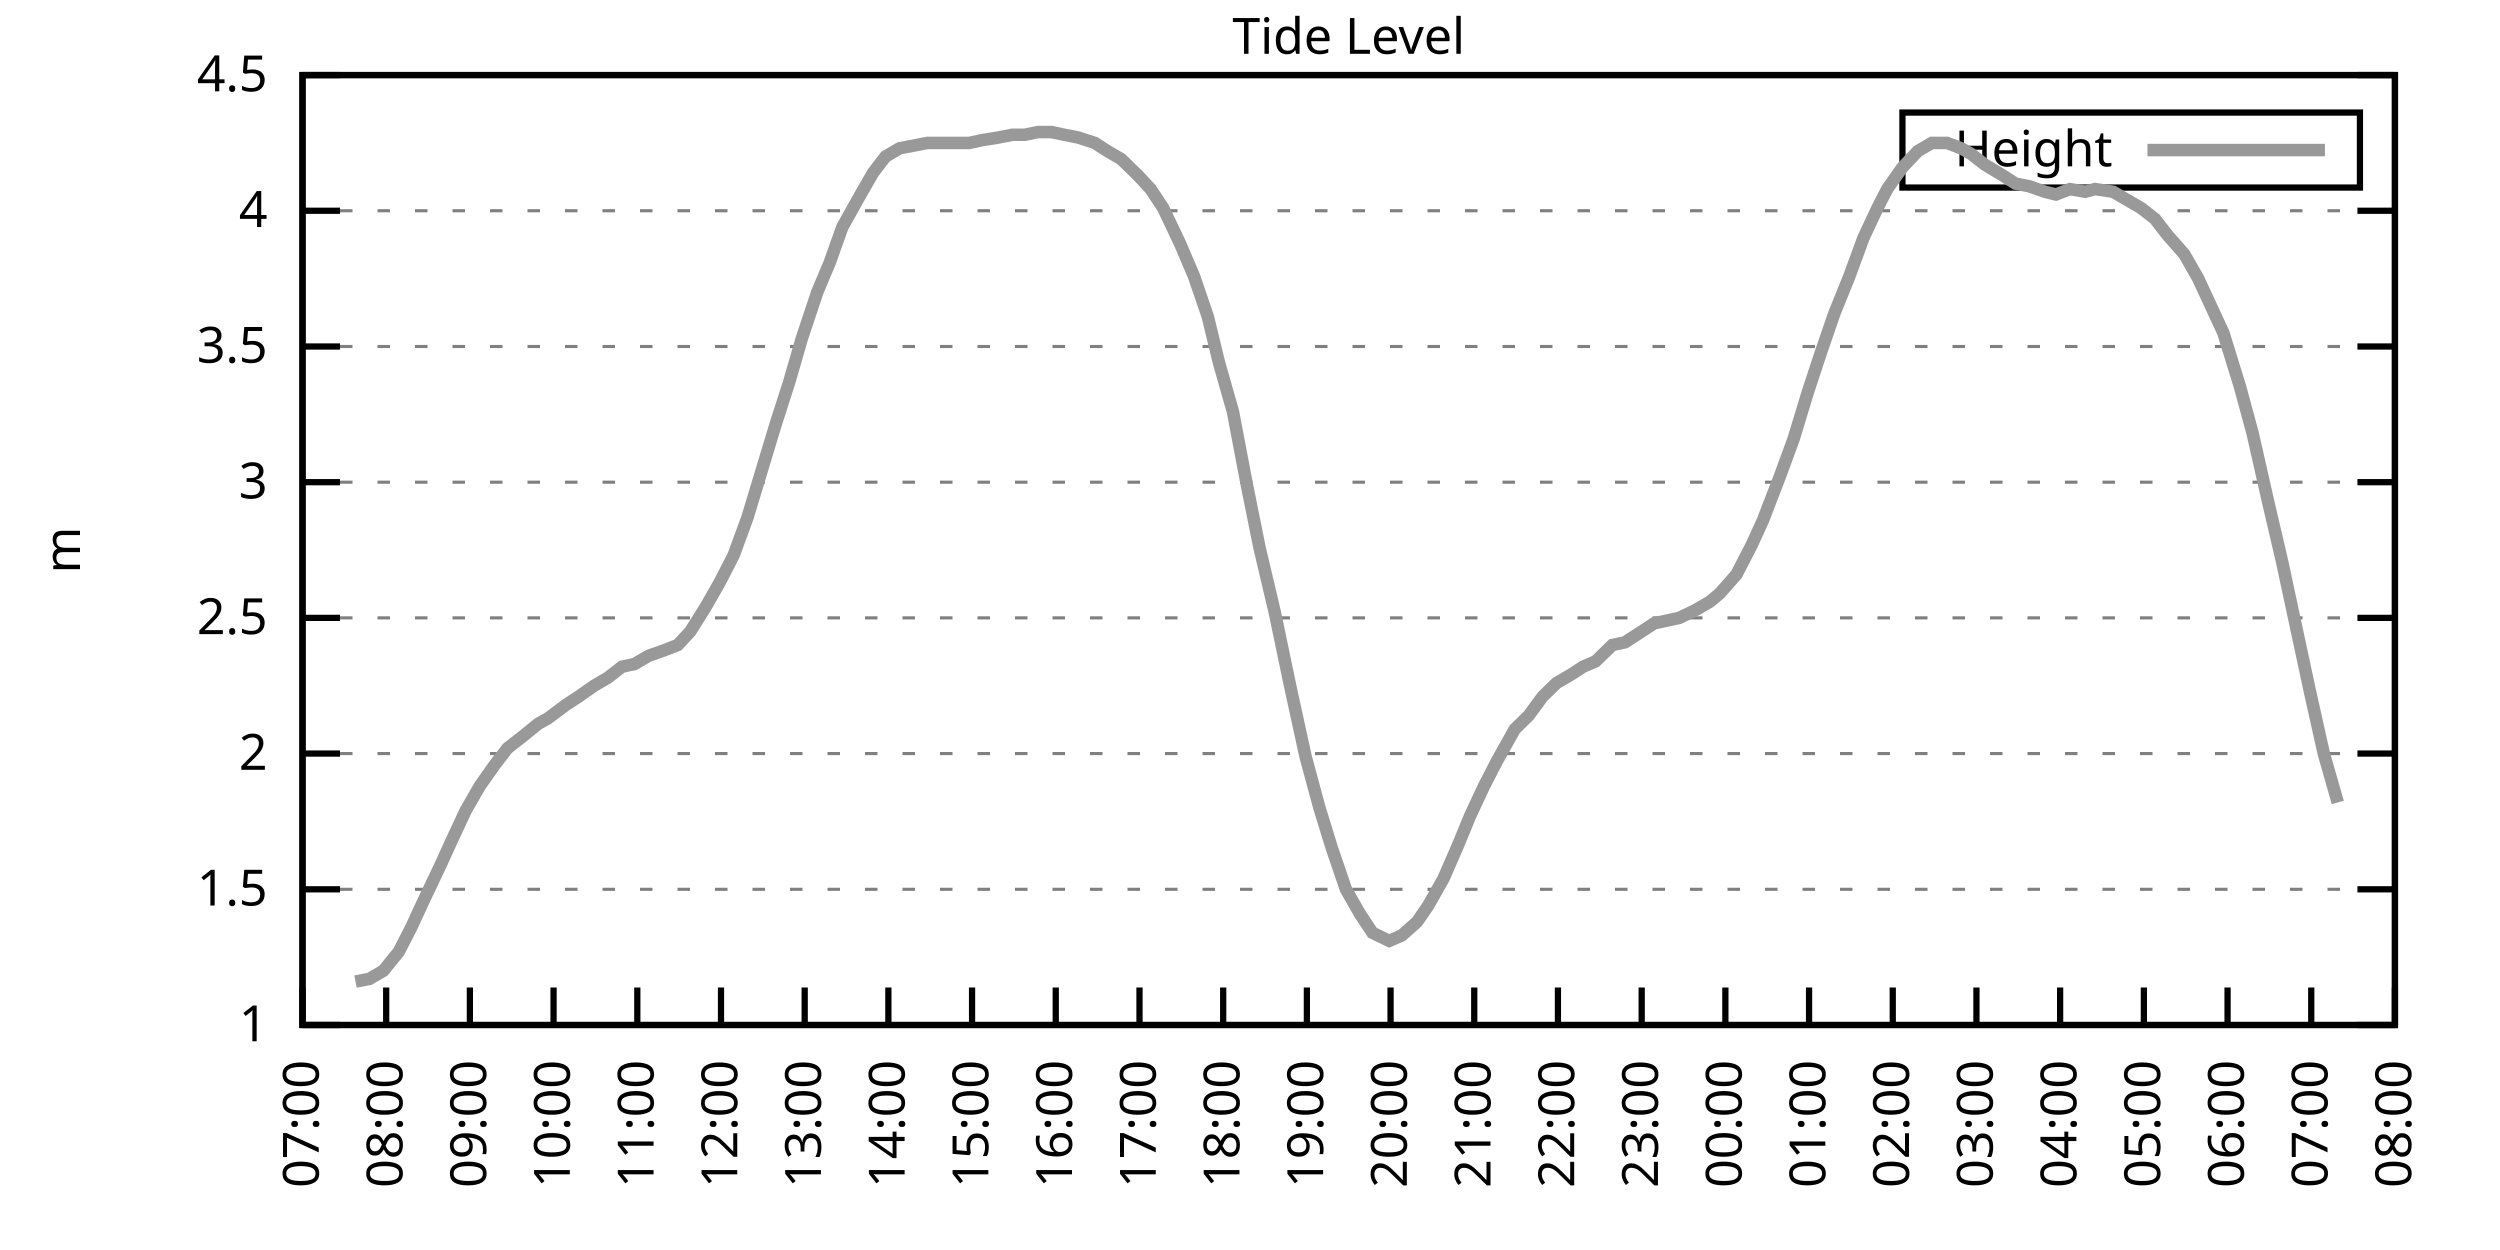
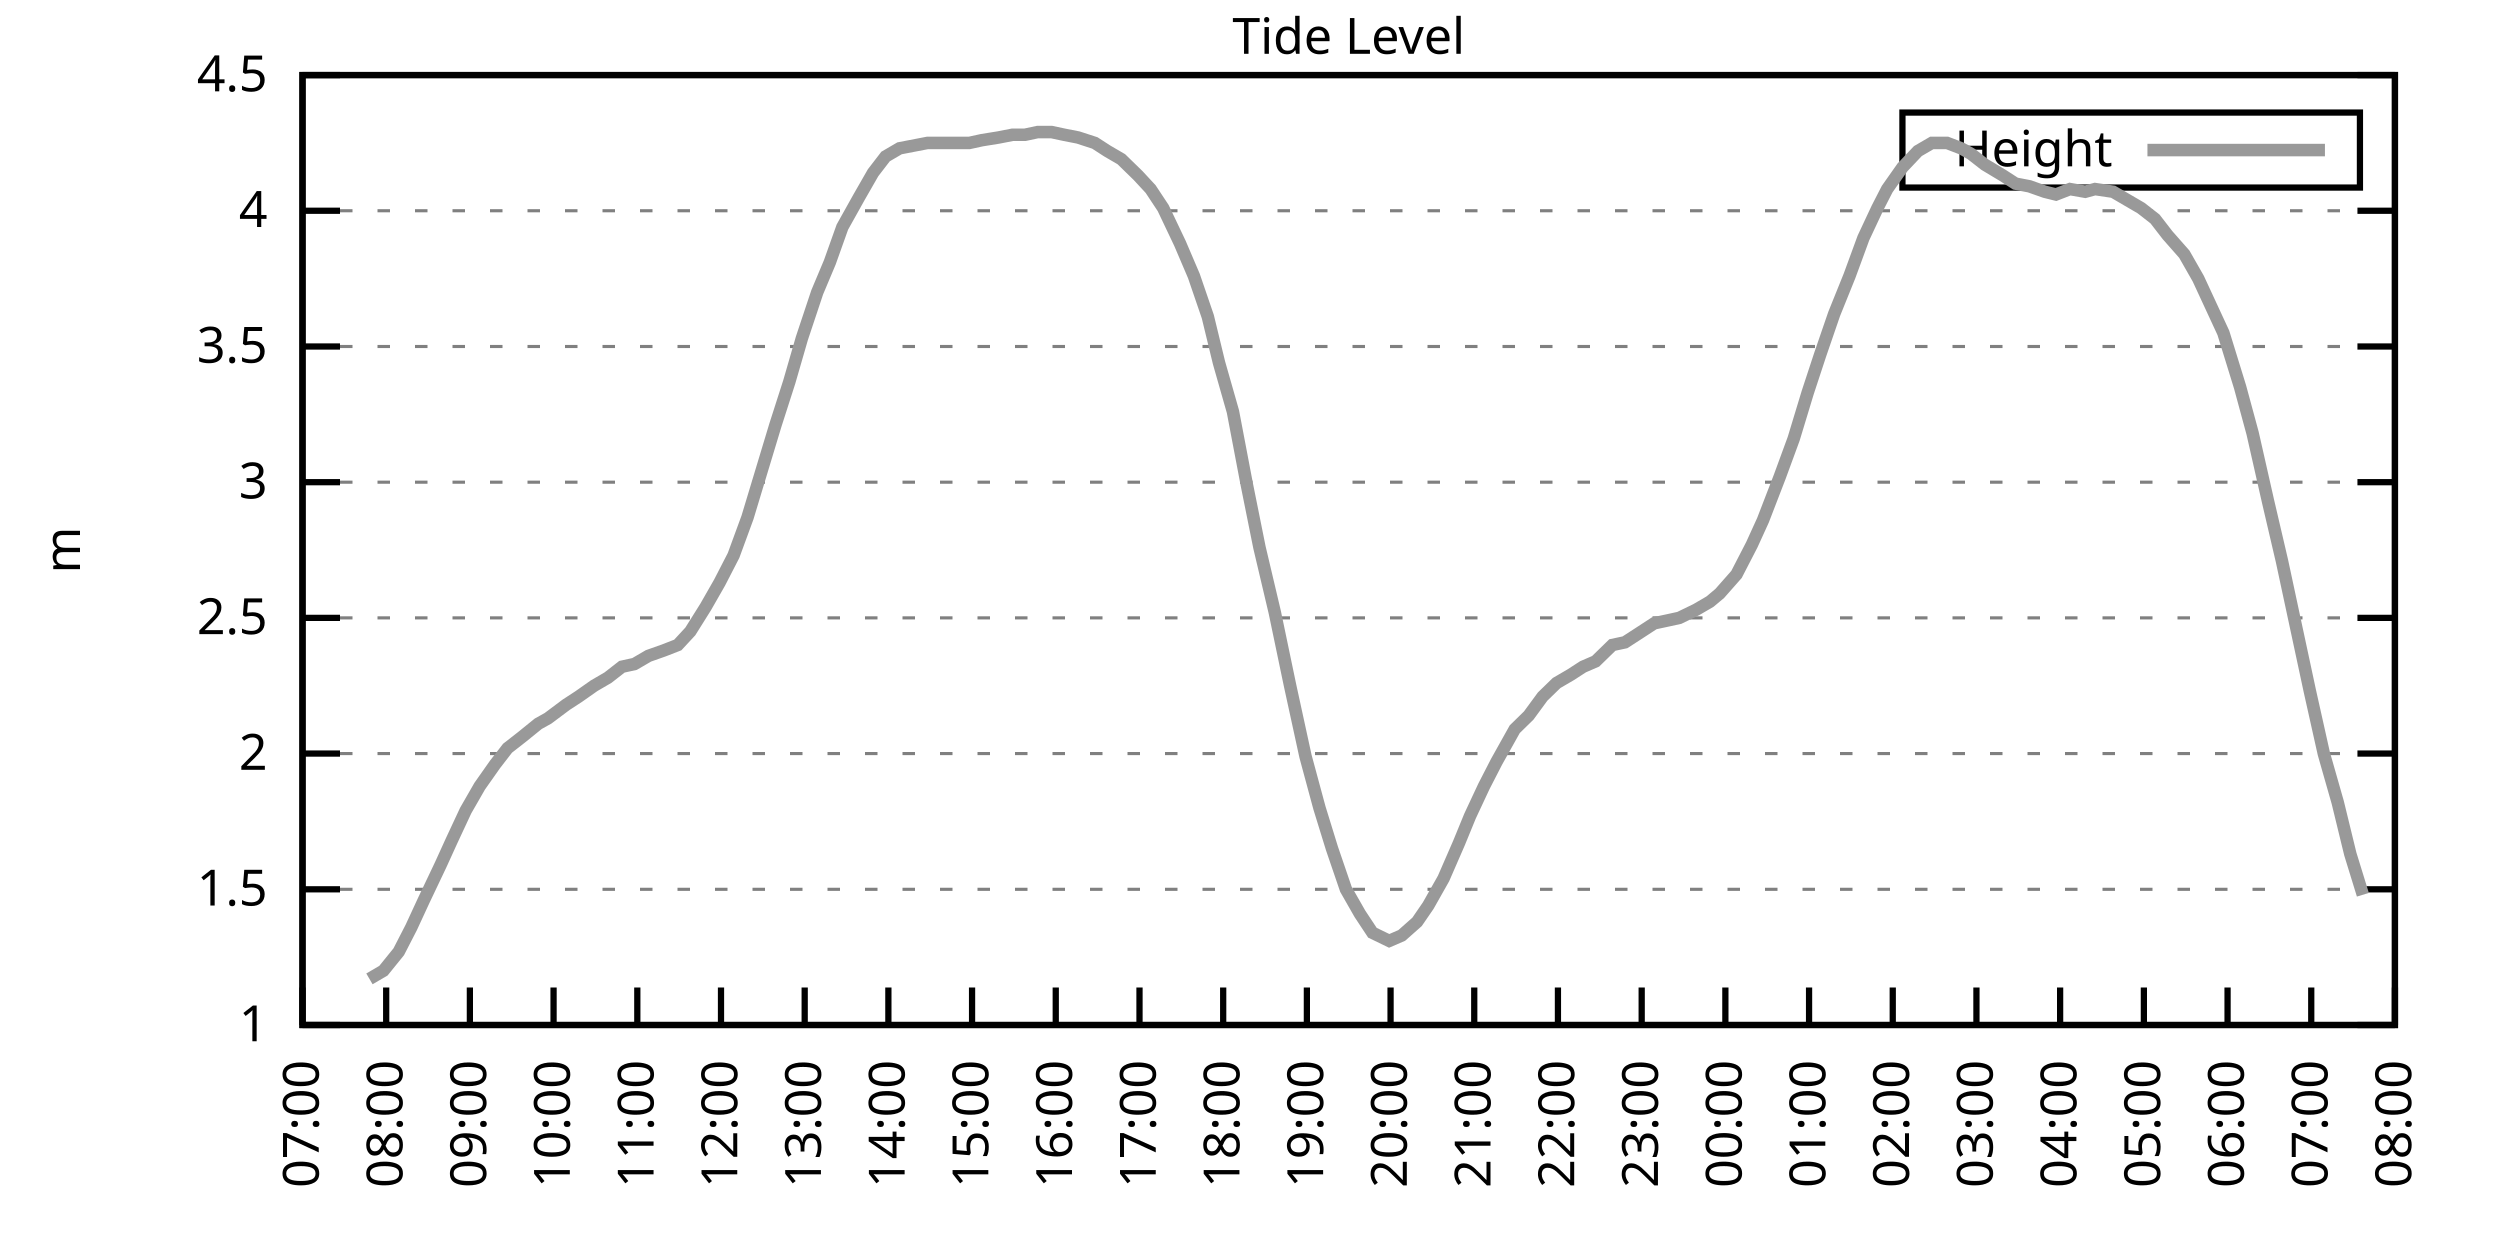
<svg xmlns="http://www.w3.org/2000/svg" xmlns:xlink="http://www.w3.org/1999/xlink" width="400" height="200" viewBox="0 0 400 200">
  <g id="gnuplot_canvas">
    <rect x="0" y="0" width="400" height="200" fill="none" />
    <defs>
      <circle id="gpDot" r="0.5" stroke-width="0.5" stroke="currentColor" />
      <path id="gpPt0" stroke-width="0.333" stroke="currentColor" d="M-1,0 h2 M0,-1 v2" />
      <path id="gpPt1" stroke-width="0.333" stroke="currentColor" d="M-1,-1 L1,1 M1,-1 L-1,1" />
      <path id="gpPt2" stroke-width="0.333" stroke="currentColor" d="M-1,0 L1,0 M0,-1 L0,1 M-1,-1 L1,1 M-1,1 L1,-1" />
      <rect id="gpPt3" stroke-width="0.333" stroke="currentColor" x="-1" y="-1" width="2" height="2" />
      <rect id="gpPt4" stroke-width="0.333" stroke="currentColor" fill="currentColor" x="-1" y="-1" width="2" height="2" />
      <circle id="gpPt5" stroke-width="0.333" stroke="currentColor" cx="0" cy="0" r="1" />
      <use xlink:href="#gpPt5" id="gpPt6" fill="currentColor" stroke="none" />
      <path id="gpPt7" stroke-width="0.333" stroke="currentColor" d="M0,-1.33 L-1.33,0.67 L1.33,0.67 z" />
      <use xlink:href="#gpPt7" id="gpPt8" fill="currentColor" stroke="none" />
      <use xlink:href="#gpPt7" id="gpPt9" stroke="currentColor" transform="rotate(180)" />
      <use xlink:href="#gpPt9" id="gpPt10" fill="currentColor" stroke="none" />
      <use xlink:href="#gpPt3" id="gpPt11" stroke="currentColor" transform="rotate(45)" />
      <use xlink:href="#gpPt11" id="gpPt12" fill="currentColor" stroke="none" />
      <path id="gpPt13" stroke-width="0.333" stroke="currentColor" d="M0,1.330 L1.265,0.411 L0.782,-1.067 L-0.782,-1.076 L-1.265,0.411 z" />
      <use xlink:href="#gpPt13" id="gpPt14" fill="currentColor" stroke="none" />
      <filter id="textbox" filterUnits="objectBoundingBox" x="0" y="0" height="1" width="1">
        <feFlood flood-color="white" flood-opacity="1" result="bgnd" />
        <feComposite in="SourceGraphic" in2="bgnd" operator="atop" />
      </filter>
      <filter id="greybox" filterUnits="objectBoundingBox" x="0" y="0" height="1" width="1">
        <feFlood flood-color="lightgrey" flood-opacity="1" result="grey" />
        <feComposite in="SourceGraphic" in2="grey" operator="atop" />
      </filter>
    </defs>
    <g fill="none" color="white" stroke="currentColor" stroke-width="1.00" stroke-linecap="butt" stroke-linejoin="miter">
</g>
    <g fill="none" color="black" stroke="currentColor" stroke-width="1.00" stroke-linecap="butt" stroke-linejoin="miter">
      <g stroke="none" shape-rendering="crispEdges">
        <polygon fill="rgb(255, 255, 255)" points="48.40,164.00 383.18,164.00 383.18,12.02 48.40,12.02 " />
      </g>
    </g>
    <g fill="none" color="black" stroke="currentColor" stroke-width="1.00" stroke-linecap="butt" stroke-linejoin="miter">
</g>
    <g fill="none" color="black" stroke="black" stroke-width="0.50" stroke-linecap="butt" stroke-linejoin="miter">
</g>
    <g fill="none" color="gray" stroke="currentColor" stroke-width="0.50" stroke-linecap="butt" stroke-linejoin="miter">
      <path stroke="gray" stroke-dasharray="2,4" class="gridline" d="M48.40,164.00 L383.19,164.00  " />
    </g>
    <g fill="none" color="gray" stroke="gray" stroke-width="1.00" stroke-linecap="butt" stroke-linejoin="miter">
</g>
    <g fill="none" color="black" stroke="currentColor" stroke-width="1.00" stroke-linecap="butt" stroke-linejoin="miter">
      <path stroke="black" d="M48.40,164.00 L54.40,164.00 M383.19,164.00 L377.19,164.00  " />
      <g transform="translate(42.80,166.60)" stroke="none" fill="black" font-family="Sans" font-size="8.00" text-anchor="end">
        <text>
          <tspan font-family="Sans"> 1</tspan>
        </text>
      </g>
    </g>
    <g fill="none" color="black" stroke="currentColor" stroke-width="1.00" stroke-linecap="butt" stroke-linejoin="miter">
</g>
    <g fill="none" color="black" stroke="black" stroke-width="0.50" stroke-linecap="butt" stroke-linejoin="miter">
</g>
    <g fill="none" color="gray" stroke="currentColor" stroke-width="0.50" stroke-linecap="butt" stroke-linejoin="miter">
      <path stroke="gray" stroke-dasharray="2,4" class="gridline" d="M48.40,142.29 L383.19,142.29  " />
    </g>
    <g fill="none" color="gray" stroke="gray" stroke-width="1.00" stroke-linecap="butt" stroke-linejoin="miter">
</g>
    <g fill="none" color="black" stroke="currentColor" stroke-width="1.00" stroke-linecap="butt" stroke-linejoin="miter">
      <path stroke="black" d="M48.40,142.29 L54.40,142.29 M383.19,142.29 L377.19,142.29  " />
      <g transform="translate(42.80,144.89)" stroke="none" fill="black" font-family="Sans" font-size="8.00" text-anchor="end">
        <text>
          <tspan font-family="Sans"> 1.5</tspan>
        </text>
      </g>
    </g>
    <g fill="none" color="black" stroke="currentColor" stroke-width="1.00" stroke-linecap="butt" stroke-linejoin="miter">
</g>
    <g fill="none" color="black" stroke="black" stroke-width="0.50" stroke-linecap="butt" stroke-linejoin="miter">
</g>
    <g fill="none" color="gray" stroke="currentColor" stroke-width="0.50" stroke-linecap="butt" stroke-linejoin="miter">
      <path stroke="gray" stroke-dasharray="2,4" class="gridline" d="M48.40,120.57 L383.19,120.57  " />
    </g>
    <g fill="none" color="gray" stroke="gray" stroke-width="1.00" stroke-linecap="butt" stroke-linejoin="miter">
</g>
    <g fill="none" color="black" stroke="currentColor" stroke-width="1.00" stroke-linecap="butt" stroke-linejoin="miter">
      <path stroke="black" d="M48.40,120.57 L54.40,120.57 M383.19,120.57 L377.19,120.57  " />
      <g transform="translate(42.80,123.17)" stroke="none" fill="black" font-family="Sans" font-size="8.00" text-anchor="end">
        <text>
          <tspan font-family="Sans"> 2</tspan>
        </text>
      </g>
    </g>
    <g fill="none" color="black" stroke="currentColor" stroke-width="1.00" stroke-linecap="butt" stroke-linejoin="miter">
</g>
    <g fill="none" color="black" stroke="black" stroke-width="0.50" stroke-linecap="butt" stroke-linejoin="miter">
</g>
    <g fill="none" color="gray" stroke="currentColor" stroke-width="0.50" stroke-linecap="butt" stroke-linejoin="miter">
      <path stroke="gray" stroke-dasharray="2,4" class="gridline" d="M48.40,98.86 L383.19,98.86  " />
    </g>
    <g fill="none" color="gray" stroke="gray" stroke-width="1.00" stroke-linecap="butt" stroke-linejoin="miter">
</g>
    <g fill="none" color="black" stroke="currentColor" stroke-width="1.00" stroke-linecap="butt" stroke-linejoin="miter">
      <path stroke="black" d="M48.40,98.86 L54.40,98.86 M383.19,98.86 L377.19,98.86  " />
      <g transform="translate(42.80,101.46)" stroke="none" fill="black" font-family="Sans" font-size="8.00" text-anchor="end">
        <text>
          <tspan font-family="Sans"> 2.5</tspan>
        </text>
      </g>
    </g>
    <g fill="none" color="black" stroke="currentColor" stroke-width="1.00" stroke-linecap="butt" stroke-linejoin="miter">
</g>
    <g fill="none" color="black" stroke="black" stroke-width="0.50" stroke-linecap="butt" stroke-linejoin="miter">
</g>
    <g fill="none" color="gray" stroke="currentColor" stroke-width="0.50" stroke-linecap="butt" stroke-linejoin="miter">
      <path stroke="gray" stroke-dasharray="2,4" class="gridline" d="M48.40,77.15 L383.19,77.15  " />
    </g>
    <g fill="none" color="gray" stroke="gray" stroke-width="1.00" stroke-linecap="butt" stroke-linejoin="miter">
</g>
    <g fill="none" color="black" stroke="currentColor" stroke-width="1.00" stroke-linecap="butt" stroke-linejoin="miter">
      <path stroke="black" d="M48.40,77.15 L54.40,77.15 M383.19,77.15 L377.19,77.15  " />
      <g transform="translate(42.80,79.75)" stroke="none" fill="black" font-family="Sans" font-size="8.00" text-anchor="end">
        <text>
          <tspan font-family="Sans"> 3</tspan>
        </text>
      </g>
    </g>
    <g fill="none" color="black" stroke="currentColor" stroke-width="1.00" stroke-linecap="butt" stroke-linejoin="miter">
</g>
    <g fill="none" color="black" stroke="black" stroke-width="0.50" stroke-linecap="butt" stroke-linejoin="miter">
</g>
    <g fill="none" color="gray" stroke="currentColor" stroke-width="0.50" stroke-linecap="butt" stroke-linejoin="miter">
      <path stroke="gray" stroke-dasharray="2,4" class="gridline" d="M48.40,55.44 L383.19,55.44  " />
    </g>
    <g fill="none" color="gray" stroke="gray" stroke-width="1.00" stroke-linecap="butt" stroke-linejoin="miter">
</g>
    <g fill="none" color="black" stroke="currentColor" stroke-width="1.00" stroke-linecap="butt" stroke-linejoin="miter">
      <path stroke="black" d="M48.40,55.44 L54.40,55.44 M383.19,55.44 L377.19,55.44  " />
      <g transform="translate(42.80,58.04)" stroke="none" fill="black" font-family="Sans" font-size="8.00" text-anchor="end">
        <text>
          <tspan font-family="Sans"> 3.5</tspan>
        </text>
      </g>
    </g>
    <g fill="none" color="black" stroke="currentColor" stroke-width="1.00" stroke-linecap="butt" stroke-linejoin="miter">
</g>
    <g fill="none" color="black" stroke="black" stroke-width="0.50" stroke-linecap="butt" stroke-linejoin="miter">
</g>
    <g fill="none" color="gray" stroke="currentColor" stroke-width="0.50" stroke-linecap="butt" stroke-linejoin="miter">
      <path stroke="gray" stroke-dasharray="2,4" class="gridline" d="M48.40,33.72 L383.19,33.72  " />
    </g>
    <g fill="none" color="gray" stroke="gray" stroke-width="1.00" stroke-linecap="butt" stroke-linejoin="miter">
</g>
    <g fill="none" color="black" stroke="currentColor" stroke-width="1.00" stroke-linecap="butt" stroke-linejoin="miter">
      <path stroke="black" d="M48.40,33.72 L54.40,33.72 M383.19,33.72 L377.19,33.72  " />
      <g transform="translate(42.80,36.32)" stroke="none" fill="black" font-family="Sans" font-size="8.00" text-anchor="end">
        <text>
          <tspan font-family="Sans"> 4</tspan>
        </text>
      </g>
    </g>
    <g fill="none" color="black" stroke="currentColor" stroke-width="1.00" stroke-linecap="butt" stroke-linejoin="miter">
</g>
    <g fill="none" color="black" stroke="black" stroke-width="0.50" stroke-linecap="butt" stroke-linejoin="miter">
</g>
    <g fill="none" color="gray" stroke="currentColor" stroke-width="0.50" stroke-linecap="butt" stroke-linejoin="miter">
      <path stroke="gray" stroke-dasharray="2,4" class="gridline" d="M48.40,12.01 L383.19,12.01  " />
    </g>
    <g fill="none" color="gray" stroke="gray" stroke-width="1.00" stroke-linecap="butt" stroke-linejoin="miter">
</g>
    <g fill="none" color="black" stroke="currentColor" stroke-width="1.00" stroke-linecap="butt" stroke-linejoin="miter">
      <path stroke="black" d="M48.40,12.01 L54.40,12.01 M383.19,12.01 L377.19,12.01  " />
      <g transform="translate(42.80,14.61)" stroke="none" fill="black" font-family="Sans" font-size="8.00" text-anchor="end">
        <text>
          <tspan font-family="Sans"> 4.5</tspan>
        </text>
      </g>
    </g>
    <g fill="none" color="black" stroke="currentColor" stroke-width="1.00" stroke-linecap="butt" stroke-linejoin="miter">
      <path stroke="black" d="M48.40,164.00 L48.40,158.00  " />
      <g transform="translate(51.00,169.60) rotate(270.00)" stroke="none" fill="black" font-family="Sans" font-size="8.00" text-anchor="end">
        <text>
          <tspan font-family="Sans">07:00</tspan>
        </text>
      </g>
    </g>
    <g fill="none" color="black" stroke="currentColor" stroke-width="1.00" stroke-linecap="butt" stroke-linejoin="miter">
      <path stroke="black" d="M61.79,164.00 L61.79,158.00  " />
      <g transform="translate(64.39,169.60) rotate(270.00)" stroke="none" fill="black" font-family="Sans" font-size="8.00" text-anchor="end">
        <text>
          <tspan font-family="Sans">08:00</tspan>
        </text>
      </g>
    </g>
    <g fill="none" color="black" stroke="currentColor" stroke-width="1.00" stroke-linecap="butt" stroke-linejoin="miter">
      <path stroke="black" d="M75.18,164.00 L75.18,158.00  " />
      <g transform="translate(77.78,169.60) rotate(270.00)" stroke="none" fill="black" font-family="Sans" font-size="8.00" text-anchor="end">
        <text>
          <tspan font-family="Sans">09:00</tspan>
        </text>
      </g>
    </g>
    <g fill="none" color="black" stroke="currentColor" stroke-width="1.00" stroke-linecap="butt" stroke-linejoin="miter">
      <path stroke="black" d="M88.57,164.00 L88.57,158.00  " />
      <g transform="translate(91.17,169.60) rotate(270.00)" stroke="none" fill="black" font-family="Sans" font-size="8.00" text-anchor="end">
        <text>
          <tspan font-family="Sans">10:00</tspan>
        </text>
      </g>
    </g>
    <g fill="none" color="black" stroke="currentColor" stroke-width="1.00" stroke-linecap="butt" stroke-linejoin="miter">
      <path stroke="black" d="M101.97,164.00 L101.97,158.00  " />
      <g transform="translate(104.57,169.60) rotate(270.00)" stroke="none" fill="black" font-family="Sans" font-size="8.00" text-anchor="end">
        <text>
          <tspan font-family="Sans">11:00</tspan>
        </text>
      </g>
    </g>
    <g fill="none" color="black" stroke="currentColor" stroke-width="1.00" stroke-linecap="butt" stroke-linejoin="miter">
      <path stroke="black" d="M115.36,164.00 L115.36,158.00  " />
      <g transform="translate(117.96,169.60) rotate(270.00)" stroke="none" fill="black" font-family="Sans" font-size="8.00" text-anchor="end">
        <text>
          <tspan font-family="Sans">12:00</tspan>
        </text>
      </g>
    </g>
    <g fill="none" color="black" stroke="currentColor" stroke-width="1.00" stroke-linecap="butt" stroke-linejoin="miter">
      <path stroke="black" d="M128.75,164.00 L128.75,158.00  " />
      <g transform="translate(131.35,169.60) rotate(270.00)" stroke="none" fill="black" font-family="Sans" font-size="8.00" text-anchor="end">
        <text>
          <tspan font-family="Sans">13:00</tspan>
        </text>
      </g>
    </g>
    <g fill="none" color="black" stroke="currentColor" stroke-width="1.00" stroke-linecap="butt" stroke-linejoin="miter">
      <path stroke="black" d="M142.14,164.00 L142.14,158.00  " />
      <g transform="translate(144.74,169.60) rotate(270.00)" stroke="none" fill="black" font-family="Sans" font-size="8.00" text-anchor="end">
        <text>
          <tspan font-family="Sans">14:00</tspan>
        </text>
      </g>
    </g>
    <g fill="none" color="black" stroke="currentColor" stroke-width="1.00" stroke-linecap="butt" stroke-linejoin="miter">
      <path stroke="black" d="M155.53,164.00 L155.53,158.00  " />
      <g transform="translate(158.13,169.60) rotate(270.00)" stroke="none" fill="black" font-family="Sans" font-size="8.00" text-anchor="end">
        <text>
          <tspan font-family="Sans">15:00</tspan>
        </text>
      </g>
    </g>
    <g fill="none" color="black" stroke="currentColor" stroke-width="1.00" stroke-linecap="butt" stroke-linejoin="miter">
      <path stroke="black" d="M168.92,164.00 L168.92,158.00  " />
      <g transform="translate(171.52,169.60) rotate(270.00)" stroke="none" fill="black" font-family="Sans" font-size="8.00" text-anchor="end">
        <text>
          <tspan font-family="Sans">16:00</tspan>
        </text>
      </g>
    </g>
    <g fill="none" color="black" stroke="currentColor" stroke-width="1.00" stroke-linecap="butt" stroke-linejoin="miter">
      <path stroke="black" d="M182.32,164.00 L182.32,158.00  " />
      <g transform="translate(184.92,169.60) rotate(270.00)" stroke="none" fill="black" font-family="Sans" font-size="8.00" text-anchor="end">
        <text>
          <tspan font-family="Sans">17:00</tspan>
        </text>
      </g>
    </g>
    <g fill="none" color="black" stroke="currentColor" stroke-width="1.00" stroke-linecap="butt" stroke-linejoin="miter">
      <path stroke="black" d="M195.71,164.00 L195.71,158.00  " />
      <g transform="translate(198.31,169.60) rotate(270.00)" stroke="none" fill="black" font-family="Sans" font-size="8.00" text-anchor="end">
        <text>
          <tspan font-family="Sans">18:00</tspan>
        </text>
      </g>
    </g>
    <g fill="none" color="black" stroke="currentColor" stroke-width="1.00" stroke-linecap="butt" stroke-linejoin="miter">
      <path stroke="black" d="M209.10,164.00 L209.10,158.00  " />
      <g transform="translate(211.70,169.60) rotate(270.00)" stroke="none" fill="black" font-family="Sans" font-size="8.00" text-anchor="end">
        <text>
          <tspan font-family="Sans">19:00</tspan>
        </text>
      </g>
    </g>
    <g fill="none" color="black" stroke="currentColor" stroke-width="1.00" stroke-linecap="butt" stroke-linejoin="miter">
      <path stroke="black" d="M222.49,164.00 L222.49,158.00  " />
      <g transform="translate(225.09,169.60) rotate(270.00)" stroke="none" fill="black" font-family="Sans" font-size="8.00" text-anchor="end">
        <text>
          <tspan font-family="Sans">20:00</tspan>
        </text>
      </g>
    </g>
    <g fill="none" color="black" stroke="currentColor" stroke-width="1.00" stroke-linecap="butt" stroke-linejoin="miter">
      <path stroke="black" d="M235.88,164.00 L235.88,158.00  " />
      <g transform="translate(238.48,169.60) rotate(270.00)" stroke="none" fill="black" font-family="Sans" font-size="8.00" text-anchor="end">
        <text>
          <tspan font-family="Sans">21:00</tspan>
        </text>
      </g>
    </g>
    <g fill="none" color="black" stroke="currentColor" stroke-width="1.00" stroke-linecap="butt" stroke-linejoin="miter">
      <path stroke="black" d="M249.27,164.00 L249.27,158.00  " />
      <g transform="translate(251.87,169.60) rotate(270.00)" stroke="none" fill="black" font-family="Sans" font-size="8.00" text-anchor="end">
        <text>
          <tspan font-family="Sans">22:00</tspan>
        </text>
      </g>
    </g>
    <g fill="none" color="black" stroke="currentColor" stroke-width="1.00" stroke-linecap="butt" stroke-linejoin="miter">
      <path stroke="black" d="M262.67,164.00 L262.67,158.00  " />
      <g transform="translate(265.27,169.60) rotate(270.00)" stroke="none" fill="black" font-family="Sans" font-size="8.00" text-anchor="end">
        <text>
          <tspan font-family="Sans">23:00</tspan>
        </text>
      </g>
    </g>
    <g fill="none" color="black" stroke="currentColor" stroke-width="1.00" stroke-linecap="butt" stroke-linejoin="miter">
      <path stroke="black" d="M276.06,164.00 L276.06,158.00  " />
      <g transform="translate(278.66,169.60) rotate(270.00)" stroke="none" fill="black" font-family="Sans" font-size="8.00" text-anchor="end">
        <text>
          <tspan font-family="Sans">00:00</tspan>
        </text>
      </g>
    </g>
    <g fill="none" color="black" stroke="currentColor" stroke-width="1.00" stroke-linecap="butt" stroke-linejoin="miter">
      <path stroke="black" d="M289.45,164.00 L289.45,158.00  " />
      <g transform="translate(292.05,169.60) rotate(270.00)" stroke="none" fill="black" font-family="Sans" font-size="8.00" text-anchor="end">
        <text>
          <tspan font-family="Sans">01:00</tspan>
        </text>
      </g>
    </g>
    <g fill="none" color="black" stroke="currentColor" stroke-width="1.00" stroke-linecap="butt" stroke-linejoin="miter">
      <path stroke="black" d="M302.84,164.00 L302.84,158.00  " />
      <g transform="translate(305.44,169.60) rotate(270.00)" stroke="none" fill="black" font-family="Sans" font-size="8.00" text-anchor="end">
        <text>
          <tspan font-family="Sans">02:00</tspan>
        </text>
      </g>
    </g>
    <g fill="none" color="black" stroke="currentColor" stroke-width="1.00" stroke-linecap="butt" stroke-linejoin="miter">
      <path stroke="black" d="M316.23,164.00 L316.23,158.00  " />
      <g transform="translate(318.83,169.60) rotate(270.00)" stroke="none" fill="black" font-family="Sans" font-size="8.00" text-anchor="end">
        <text>
          <tspan font-family="Sans">03:00</tspan>
        </text>
      </g>
    </g>
    <g fill="none" color="black" stroke="currentColor" stroke-width="1.00" stroke-linecap="butt" stroke-linejoin="miter">
      <path stroke="black" d="M329.62,164.00 L329.62,158.00  " />
      <g transform="translate(332.22,169.60) rotate(270.00)" stroke="none" fill="black" font-family="Sans" font-size="8.00" text-anchor="end">
        <text>
          <tspan font-family="Sans">04:00</tspan>
        </text>
      </g>
    </g>
    <g fill="none" color="black" stroke="currentColor" stroke-width="1.00" stroke-linecap="butt" stroke-linejoin="miter">
      <path stroke="black" d="M343.02,164.00 L343.02,158.00  " />
      <g transform="translate(345.62,169.60) rotate(270.00)" stroke="none" fill="black" font-family="Sans" font-size="8.00" text-anchor="end">
        <text>
          <tspan font-family="Sans">05:00</tspan>
        </text>
      </g>
    </g>
    <g fill="none" color="black" stroke="currentColor" stroke-width="1.00" stroke-linecap="butt" stroke-linejoin="miter">
      <path stroke="black" d="M356.41,164.00 L356.41,158.00  " />
      <g transform="translate(359.01,169.60) rotate(270.00)" stroke="none" fill="black" font-family="Sans" font-size="8.00" text-anchor="end">
        <text>
          <tspan font-family="Sans">06:00</tspan>
        </text>
      </g>
    </g>
    <g fill="none" color="black" stroke="currentColor" stroke-width="1.00" stroke-linecap="butt" stroke-linejoin="miter">
      <path stroke="black" d="M369.80,164.00 L369.80,158.00  " />
      <g transform="translate(372.40,169.60) rotate(270.00)" stroke="none" fill="black" font-family="Sans" font-size="8.00" text-anchor="end">
        <text>
          <tspan font-family="Sans">07:00</tspan>
        </text>
      </g>
    </g>
    <g fill="none" color="black" stroke="currentColor" stroke-width="1.00" stroke-linecap="butt" stroke-linejoin="miter">
      <path stroke="black" d="M383.19,164.00 L383.19,158.00  " />
      <g transform="translate(385.79,169.60) rotate(270.00)" stroke="none" fill="black" font-family="Sans" font-size="8.00" text-anchor="end">
        <text>
          <tspan font-family="Sans">08:00</tspan>
        </text>
      </g>
    </g>
    <g fill="none" color="black" stroke="currentColor" stroke-width="1.00" stroke-linecap="butt" stroke-linejoin="miter">
</g>
    <g fill="none" color="black" stroke="currentColor" stroke-width="1.00" stroke-linecap="butt" stroke-linejoin="miter">
      <path stroke="black" d="M48.40,12.01 L48.40,164.00 L383.19,164.00 L383.19,12.01 L48.40,12.01 Z  " />
    </g>
    <g fill="none" color="black" stroke="currentColor" stroke-width="1.00" stroke-linecap="butt" stroke-linejoin="miter">
</g>
    <g fill="none" color="black" stroke="currentColor" stroke-width="1.00" stroke-linecap="butt" stroke-linejoin="miter">
      <path stroke="black" d="M304.39,30.01 L304.39,18.01 L377.59,18.01 L377.59,30.01 L304.39,30.01 Z  " />
    </g>
    <g id="Tide_level_plot_1">
      <g fill="none" color="white" stroke="black" stroke-width="2.00" stroke-linecap="butt" stroke-linejoin="miter">
</g>
      <g fill="none" color="black" stroke="currentColor" stroke-width="2.00" stroke-linecap="butt" stroke-linejoin="miter">
        <g transform="translate(337.99,26.61)" stroke="none" fill="black" font-family="Sans" font-size="8.00" text-anchor="end">
          <text>
            <tspan font-family="Sans">Height</tspan>
          </text>
        </g>
      </g>
      <g fill="none" color="black" stroke="currentColor" stroke-width="2.00" stroke-linecap="butt" stroke-linejoin="miter">
-         <path stroke="rgb(153, 153, 153)" d="M343.59,24.01 L371.99,24.01 M56.88,157.05 L59.11,156.62 L61.35,155.31 L63.80,152.28 L65.81,148.37 L67.82,144.02   L70.50,138.38 L72.28,134.47 L74.51,129.69 L76.75,125.79 L79.20,122.31 L81.21,119.71 L83.44,117.97 L86.12,115.80   L87.68,114.93 L90.58,112.76 L92.59,111.45 L95.05,109.72 L97.28,108.42 L99.51,106.68 L101.52,106.24 L103.75,104.94   L106.21,104.07 L108.44,103.20 L110.45,101.03 L112.90,97.12 L115.13,93.22 L117.37,88.87 L119.60,82.79 L121.83,75.41   L124.06,68.03 L126.29,61.08 L128.30,54.13 L130.76,46.75 L132.77,41.97 L134.78,36.33 L137.45,31.55 L139.69,27.64   L141.69,25.04 L143.93,23.73 L146.16,23.30 L148.39,22.87 L150.62,22.87 L152.63,22.87 L155.09,22.87 L157.10,22.43   L159.77,22.00 L162.01,21.56 L164.01,21.56 L166.02,21.13 L168.25,21.13 L170.26,21.56 L172.50,22.00 L175.17,22.87   L177.18,24.17 L179.41,25.47 L182.09,28.08 L184.10,30.25 L186.11,33.29 L188.79,38.93 L191.02,44.15 L193.25,50.66   L195.04,58.04 L197.27,65.86 L199.50,77.58 L201.51,87.57 L203.97,97.99 L206.42,109.72 L208.88,121.01 L211.11,129.26   L213.12,135.77 L215.35,142.29 L217.58,146.20 L219.59,149.24 L222.27,150.54 L224.28,149.67 L226.73,147.50 L228.52,144.89   L230.97,140.55 L233.43,134.90 L235.21,130.56 L237.44,125.79 L239.45,121.88 L242.36,116.67 L244.59,114.49 L246.82,111.45   L249.05,109.28 L251.28,107.98 L253.29,106.68 L255.30,105.81 L257.98,103.20 L259.99,102.77 L262.00,101.47 L264.67,99.73   L266.68,99.30 L268.69,98.86 L271.37,97.56 L273.60,96.26 L275.16,94.95 L277.84,91.91 L280.30,87.14 L282.08,83.23   L284.76,76.28 L286.99,70.20 L289.23,62.82 L291.23,56.74 L293.47,50.22 L295.92,44.15 L298.15,38.07 L300.39,33.29   L301.95,30.25 L304.40,26.77 L306.86,24.17 L309.09,22.87 L311.54,22.87 L313.78,23.73 L315.34,24.60 L317.57,26.34   L320.47,28.08 L322.48,29.38 L324.71,29.81 L327.17,30.68 L328.95,31.12 L331.19,30.25 L333.64,30.68 L335.20,30.25   L338.10,30.68 L340.34,31.99 L342.57,33.29 L344.80,35.03 L346.81,37.63 L349.49,40.67 L351.72,44.58 L353.73,48.92   L355.74,53.26 L358.42,61.95 L360.42,69.33 L362.88,80.19 L365.11,89.74 L369.58,110.59 L371.81,120.57 L374.04,128.39    " />
+         <path stroke="rgb(153, 153, 153)" d="M343.59,24.01 L371.99,24.01 M59.11,156.62 L61.35,155.31 L63.80,152.28 L65.81,148.37 L67.82,144.02 L70.50,138.38   L72.28,134.47 L74.51,129.69 L76.75,125.79 L79.20,122.31 L81.21,119.71 L83.44,117.97 L86.12,115.80 L87.68,114.93   L90.58,112.76 L92.59,111.45 L95.05,109.72 L97.28,108.42 L99.51,106.68 L101.52,106.24 L103.75,104.94 L106.21,104.07   L108.44,103.20 L110.45,101.03 L112.90,97.12 L115.13,93.22 L117.37,88.87 L119.60,82.79 L121.83,75.41 L124.06,68.03   L126.29,61.08 L128.30,54.13 L130.76,46.75 L132.77,41.97 L134.78,36.33 L137.45,31.55 L139.69,27.64 L141.69,25.04   L143.93,23.73 L146.16,23.30 L148.39,22.87 L150.62,22.87 L152.63,22.87 L155.09,22.87 L157.10,22.43 L159.77,22.00   L162.01,21.56 L164.01,21.56 L166.02,21.13 L168.25,21.13 L170.26,21.56 L172.50,22.00 L175.17,22.87 L177.18,24.17   L179.41,25.47 L182.09,28.08 L184.10,30.25 L186.11,33.29 L188.79,38.93 L191.02,44.15 L193.25,50.66 L195.04,58.04   L197.27,65.86 L199.50,77.58 L201.51,87.57 L203.97,97.99 L206.42,109.72 L208.88,121.01 L211.11,129.26 L213.12,135.77   L215.35,142.29 L217.58,146.20 L219.59,149.24 L222.27,150.54 L224.28,149.67 L226.73,147.50 L228.52,144.89 L230.97,140.55   L233.43,134.90 L235.21,130.56 L237.44,125.79 L239.45,121.88 L242.36,116.67 L244.59,114.49 L246.82,111.45 L249.05,109.28   L251.28,107.98 L253.29,106.68 L255.30,105.81 L257.98,103.20 L259.99,102.77 L262.00,101.47 L264.67,99.73 L266.68,99.30   L268.69,98.86 L271.37,97.56 L273.60,96.26 L275.16,94.95 L277.84,91.91 L280.30,87.14 L282.08,83.23 L284.76,76.28   L286.99,70.20 L289.23,62.82 L291.23,56.74 L293.47,50.22 L295.92,44.15 L298.15,38.07 L300.39,33.29 L301.95,30.25   L304.40,26.77 L306.86,24.17 L309.09,22.87 L311.54,22.87 L313.78,23.73 L315.34,24.60 L317.57,26.34 L320.47,28.08   L322.48,29.38 L324.71,29.81 L327.17,30.68 L328.95,31.12 L331.19,30.25 L333.64,30.68 L335.20,30.25 L338.10,30.68   L340.34,31.99 L342.57,33.29 L344.80,35.03 L346.81,37.63 L349.49,40.67 L351.72,44.58 L353.73,48.92 L355.74,53.26   L358.42,61.95 L360.42,69.33 L362.88,80.19 L365.11,89.74 L369.58,110.59 L371.81,120.57 L374.04,128.39 L376.05,136.64   L378.06,143.16  " />
      </g>
    </g>
    <g fill="none" color="black" stroke="currentColor" stroke-width="2.00" stroke-linecap="butt" stroke-linejoin="miter">
</g>
    <g fill="none" color="black" stroke="black" stroke-width="1.00" stroke-linecap="butt" stroke-linejoin="miter">
</g>
    <g fill="none" color="black" stroke="currentColor" stroke-width="1.00" stroke-linecap="butt" stroke-linejoin="miter">
      <path stroke="black" d="M48.40,12.01 L48.40,164.00 L383.19,164.00 L383.19,12.01 L48.40,12.01 Z  " />
      <g transform="translate(12.80,88.01) rotate(270.00)" stroke="none" fill="black" font-family="Sans" font-size="8.00" text-anchor="middle">
        <text>
          <tspan font-family="Sans">m</tspan>
        </text>
      </g>
    </g>
    <g fill="none" color="black" stroke="currentColor" stroke-width="1.00" stroke-linecap="butt" stroke-linejoin="miter">
</g>
    <g fill="none" color="black" stroke="currentColor" stroke-width="1.00" stroke-linecap="butt" stroke-linejoin="miter">
      <g transform="translate(215.79,8.61)" stroke="none" fill="black" font-family="Sans" font-size="8.00" text-anchor="middle">
        <text>
          <tspan font-family="Sans">Tide Level</tspan>
        </text>
      </g>
    </g>
    <g fill="none" color="black" stroke="currentColor" stroke-width="1.00" stroke-linecap="butt" stroke-linejoin="miter">
</g>
  </g>
</svg>
